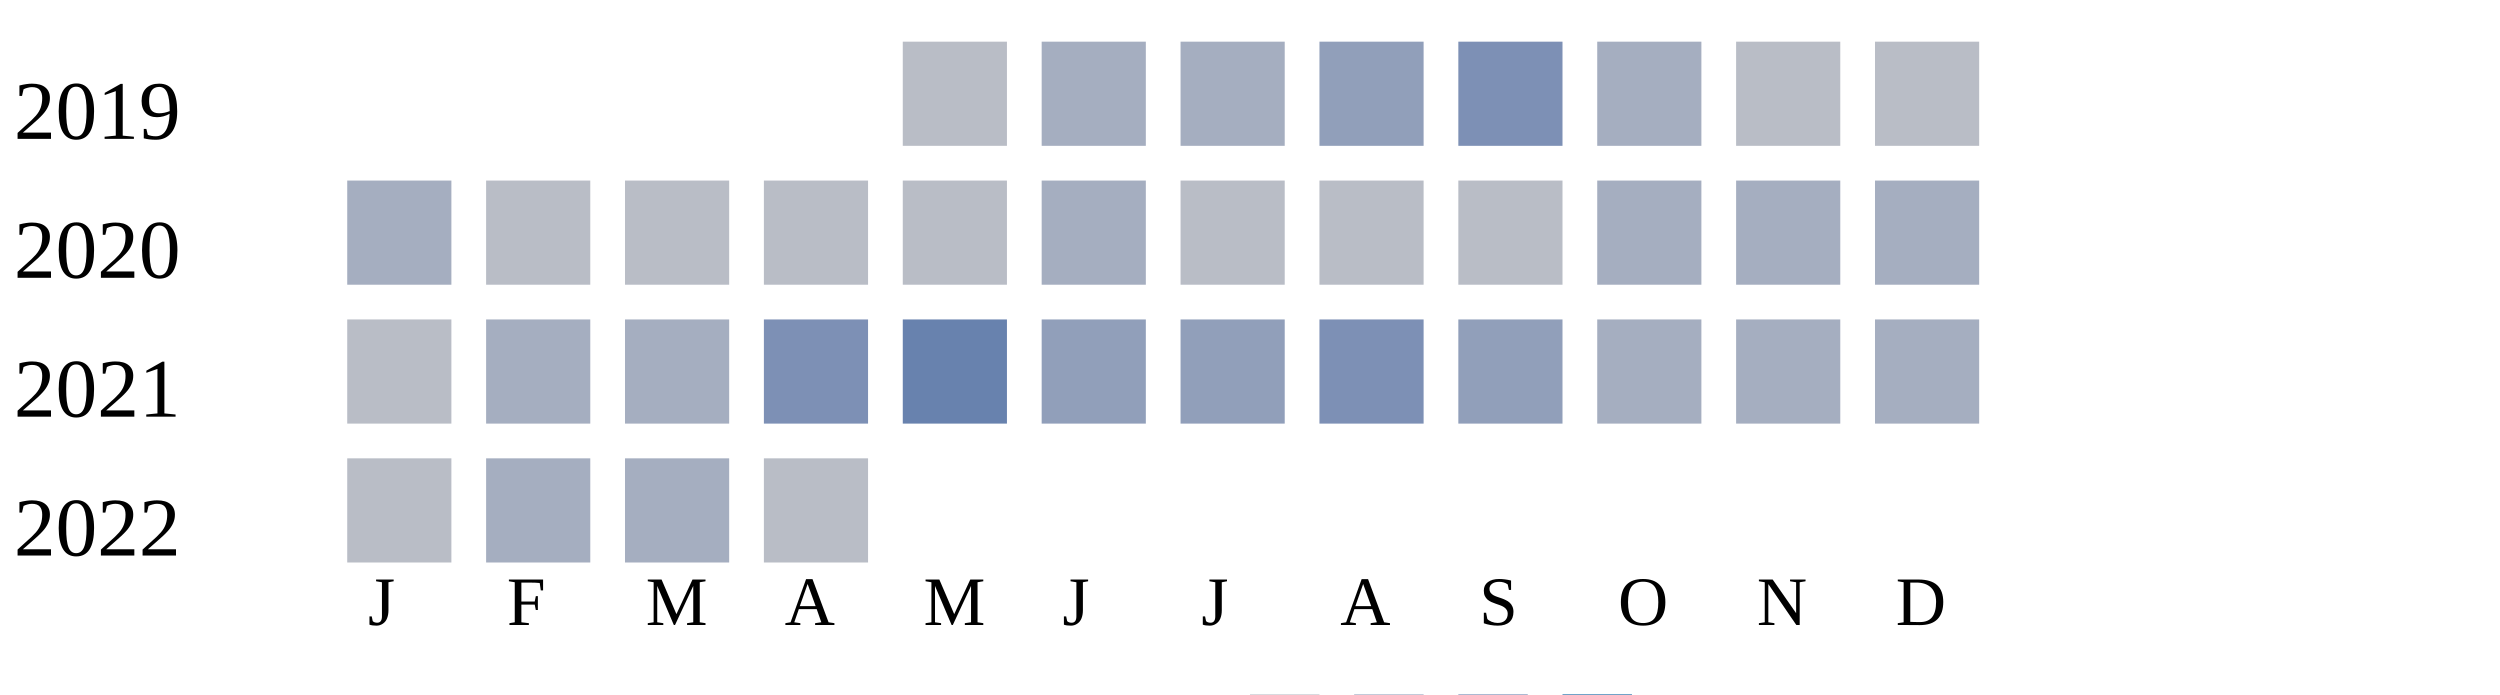
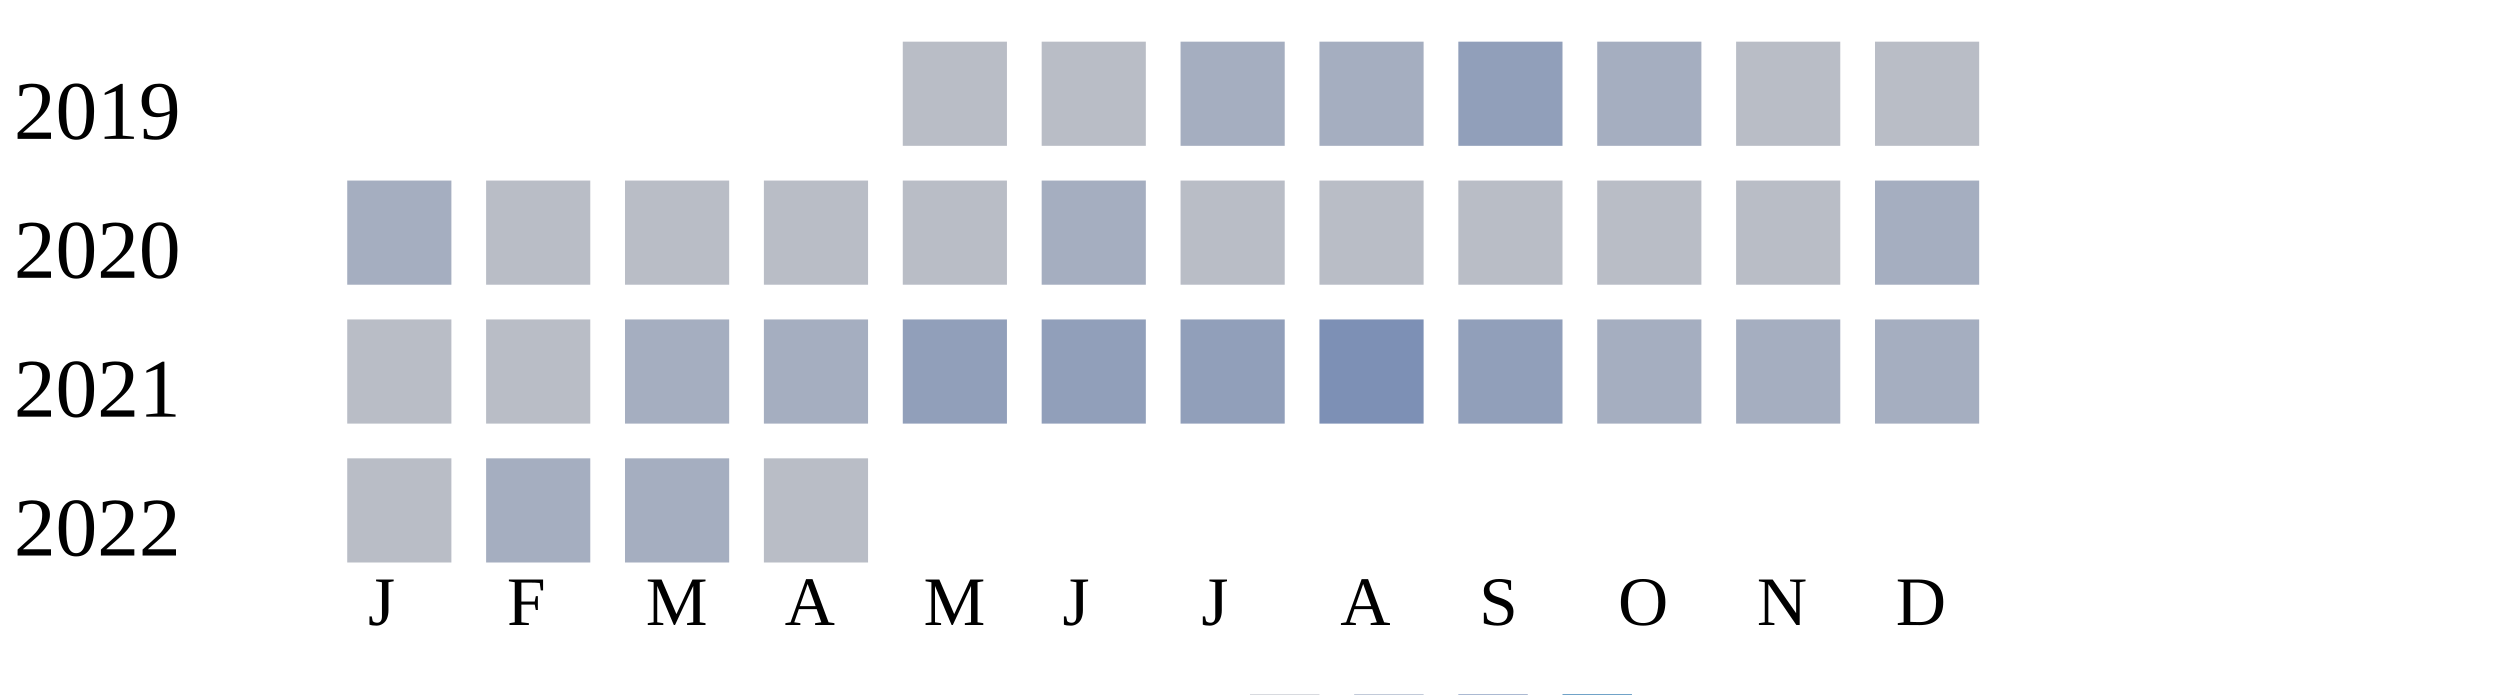
<svg xmlns="http://www.w3.org/2000/svg" width="360" height="100">
  <g transform="translate(0 0)">
    <text x="2" y="20">2019</text>
    <rect x="130" y="6" width="15" height="15" fill="#b9bdc6" />
-     <rect x="150" y="6" width="15" height="15" fill="#a5aec0" />
+     <rect x="150" y="6" width="15" height="15" fill="#b9bdc6" />
    <rect x="170" y="6" width="15" height="15" fill="#a5aec0" />
-     <rect x="190" y="6" width="15" height="15" fill="#919fba" />
-     <rect x="210" y="6" width="15" height="15" fill="#7d90b5" />
+     <rect x="190" y="6" width="15" height="15" fill="#a5aec0" />
+     <rect x="210" y="6" width="15" height="15" fill="#919fba" />
    <rect x="230" y="6" width="15" height="15" fill="#a5aec0" />
    <rect x="250" y="6" width="15" height="15" fill="#b9bdc6" />
    <rect x="270" y="6" width="15" height="15" fill="#b9bdc6" />
  </g>
  <g transform="translate(0 20)">
    <text x="2" y="20">2020</text>
    <rect x="50" y="6" width="15" height="15" fill="#a5aec0" />
    <rect x="70" y="6" width="15" height="15" fill="#b9bdc6" />
    <rect x="90" y="6" width="15" height="15" fill="#b9bdc6" />
    <rect x="110" y="6" width="15" height="15" fill="#b9bdc6" />
    <rect x="130" y="6" width="15" height="15" fill="#b9bdc6" />
    <rect x="150" y="6" width="15" height="15" fill="#a5aec0" />
    <rect x="170" y="6" width="15" height="15" fill="#b9bdc6" />
    <rect x="190" y="6" width="15" height="15" fill="#b9bdc6" />
    <rect x="210" y="6" width="15" height="15" fill="#b9bdc6" />
-     <rect x="230" y="6" width="15" height="15" fill="#a5aec0" />
-     <rect x="250" y="6" width="15" height="15" fill="#a5aec0" />
+     <rect x="230" y="6" width="15" height="15" fill="#b9bdc6" />
+     <rect x="250" y="6" width="15" height="15" fill="#b9bdc6" />
    <rect x="270" y="6" width="15" height="15" fill="#a5aec0" />
  </g>
  <g transform="translate(0 40)">
    <text x="2" y="20">2021</text>
    <rect x="50" y="6" width="15" height="15" fill="#b9bdc6" />
-     <rect x="70" y="6" width="15" height="15" fill="#a5aec0" />
+     <rect x="70" y="6" width="15" height="15" fill="#b9bdc6" />
    <rect x="90" y="6" width="15" height="15" fill="#a5aec0" />
-     <rect x="110" y="6" width="15" height="15" fill="#7d90b5" />
-     <rect x="130" y="6" width="15" height="15" fill="#6882ae" />
+     <rect x="110" y="6" width="15" height="15" fill="#a5aec0" />
+     <rect x="130" y="6" width="15" height="15" fill="#919fba" />
    <rect x="150" y="6" width="15" height="15" fill="#919fba" />
    <rect x="170" y="6" width="15" height="15" fill="#919fba" />
    <rect x="190" y="6" width="15" height="15" fill="#7d90b5" />
    <rect x="210" y="6" width="15" height="15" fill="#919fba" />
    <rect x="230" y="6" width="15" height="15" fill="#a5aec0" />
    <rect x="250" y="6" width="15" height="15" fill="#a5aec0" />
    <rect x="270" y="6" width="15" height="15" fill="#a5aec0" />
  </g>
  <g transform="translate(0 60)">
    <text x="2" y="20">2022</text>
    <rect x="50" y="6" width="15" height="15" fill="#b9bdc6" />
    <rect x="70" y="6" width="15" height="15" fill="#a5aec0" />
    <rect x="90" y="6" width="15" height="15" fill="#a5aec0" />
    <rect x="110" y="6" width="15" height="15" fill="#b9bdc6" />
  </g>
  <text style="font-size: 10px; text-align: center" x="53" y="90">J</text>
  <text style="font-size: 10px; text-align: center" x="73" y="90">F</text>
  <text style="font-size: 10px; text-align: center" x="93" y="90">M</text>
  <text style="font-size: 10px; text-align: center" x="113" y="90">A</text>
  <text style="font-size: 10px; text-align: center" x="133" y="90">M</text>
  <text style="font-size: 10px; text-align: center" x="153" y="90">J</text>
  <text style="font-size: 10px; text-align: center" x="173" y="90">J</text>
  <text style="font-size: 10px; text-align: center" x="193" y="90">A</text>
  <text style="font-size: 10px; text-align: center" x="213" y="90">S</text>
  <text style="font-size: 10px; text-align: center" x="233" y="90">O</text>
  <text style="font-size: 10px; text-align: center" x="253" y="90">N</text>
  <text style="font-size: 10px; text-align: center" x="273" y="90">D</text>
  <text style="font-size: 10px;" x="155" y="109">Less</text>
  <rect fill="#b9bdc6" width="10" height="10" x="180" y="100" />
  <rect fill="#919fba" width="10" height="10" x="195" y="100" />
  <rect fill="#6882ae" width="10" height="10" x="210" y="100" />
  <rect fill="#005a9c" width="10" height="10" x="225" y="100" />
  <text x="240" y="109" style="font-size: 10px;">More</text>
</svg>
